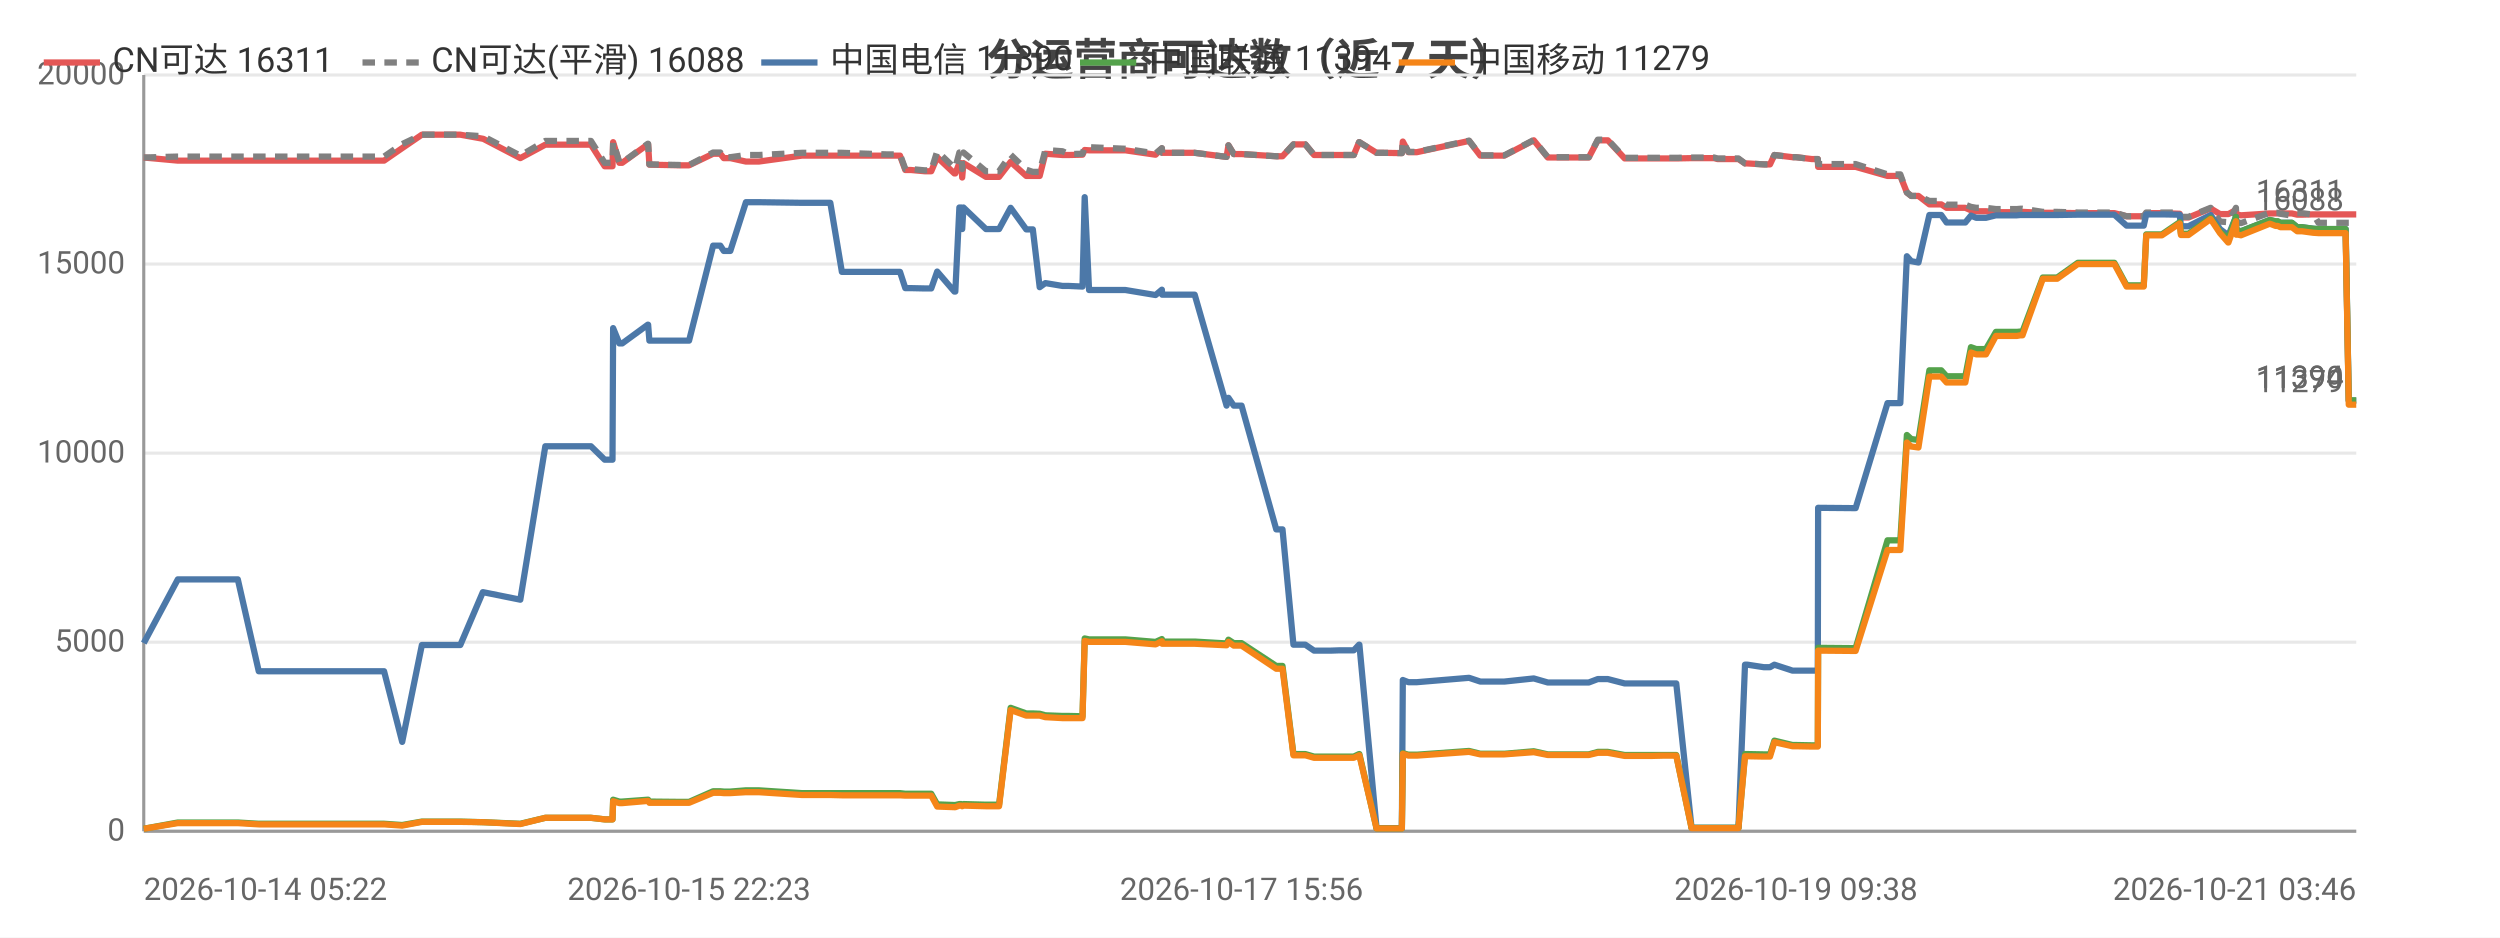
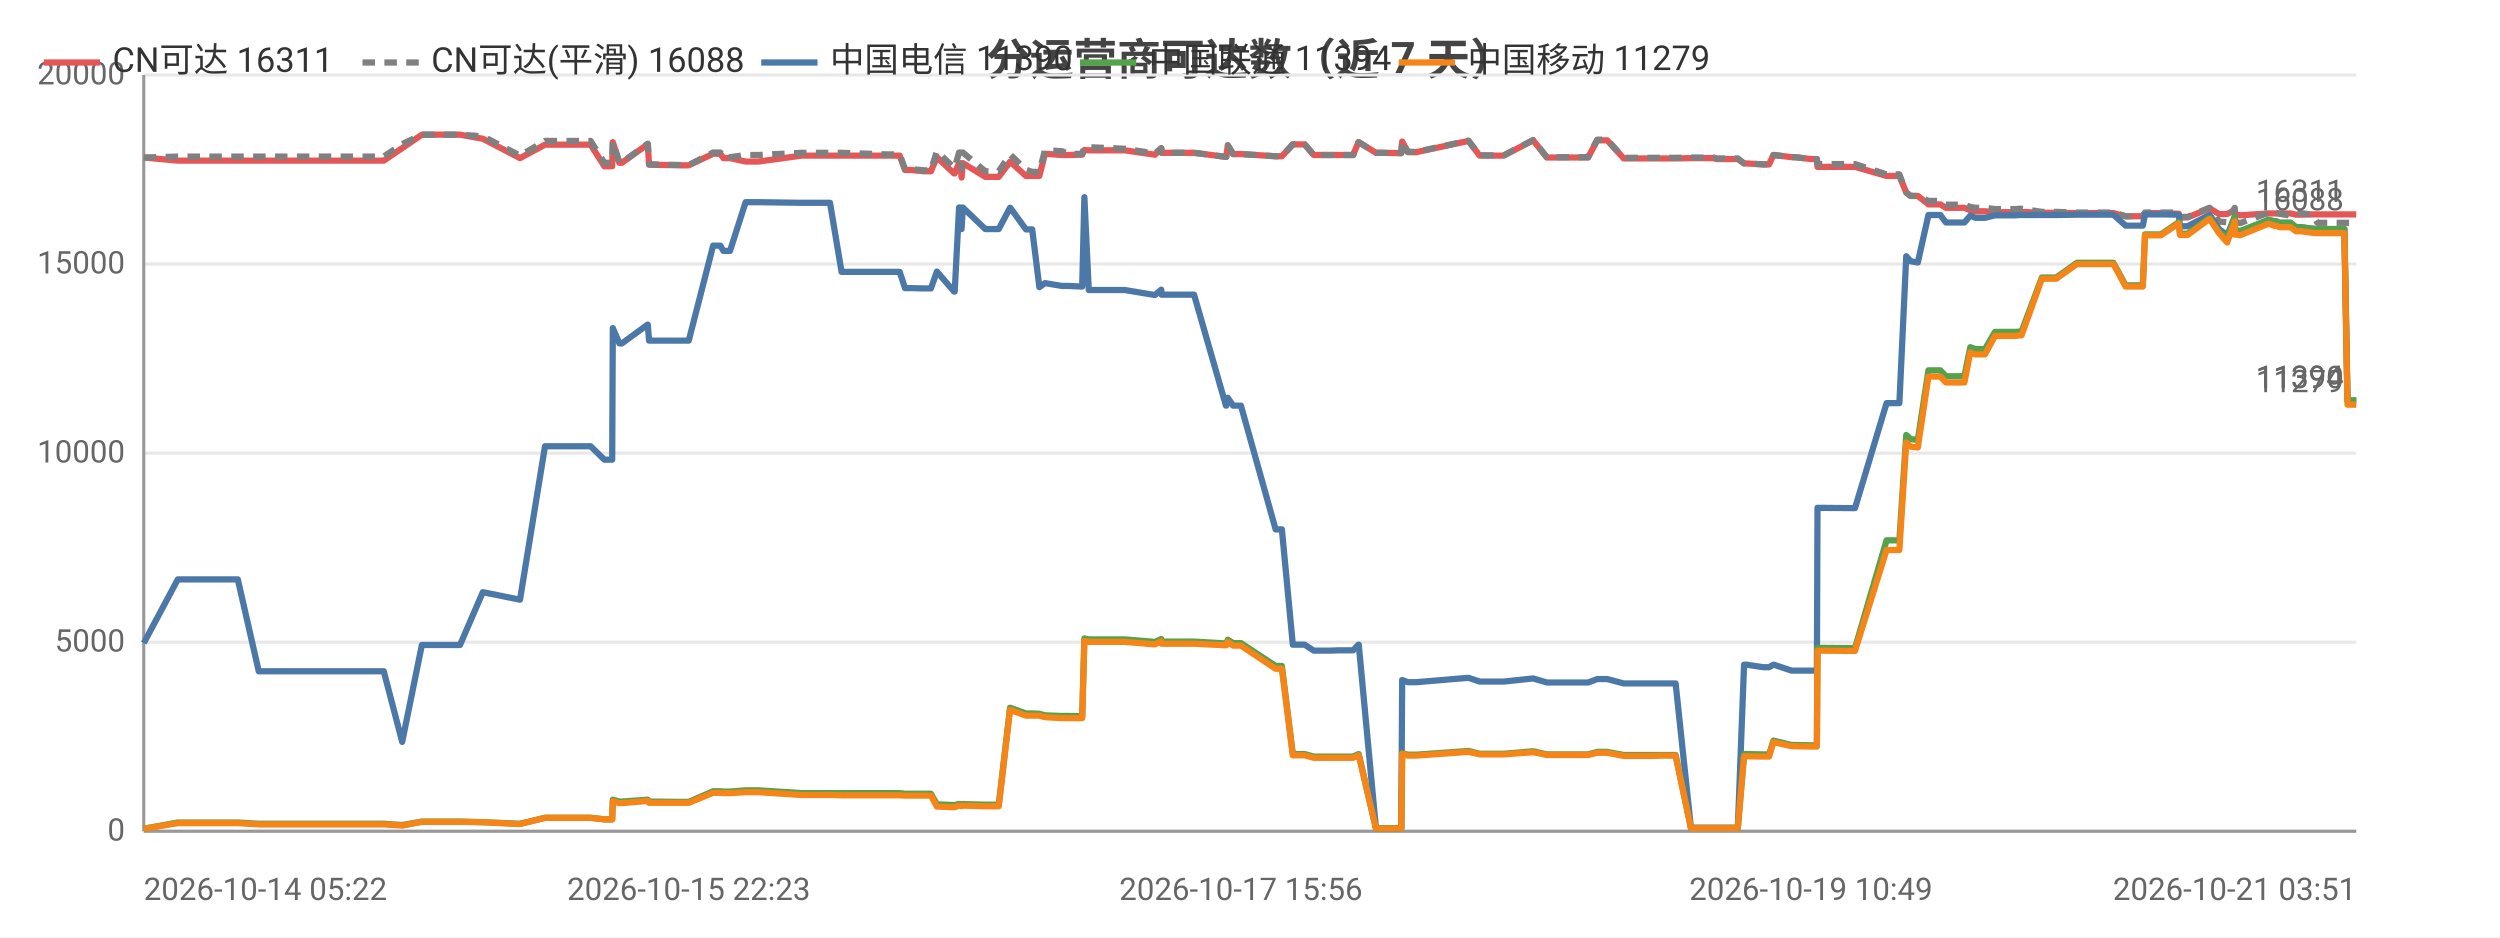
<svg xmlns="http://www.w3.org/2000/svg" width="800" height="300" viewBox="0 0 800 300">
  <rect width="800" height="300" fill="#ffffff" />
  <style>text{font-family:system-ui,-apple-system,'Segoe UI',Roboto,'PingFang SC','Microsoft YaHei','Noto Sans CJK SC',sans-serif}.g{stroke:#e8e8e8;stroke-width:1}.a{stroke:#999;stroke-width:1}.t{font-size:10px;fill:#666}.m{font-size:10px;text-anchor:middle;fill:#666}.e{font-size:10px;text-anchor:end;fill:#666}.l{font-size:11px;fill:#333}.tt{font-size:14px;font-weight:600;text-anchor:middle;fill:#444}.em{font-size:13px;text-anchor:middle;fill:#999}</style>
  <text class="tt" x="400.0" y="24">分运营商可达数（近 7 天）</text>
  <line class="g" x1="46" y1="266" x2="754" y2="266" />
  <text class="e" x="40" y="269">0</text>
  <line class="g" x1="46" y1="205.5" x2="754" y2="205.5" />
  <text class="e" x="40" y="208.5">5000</text>
  <line class="g" x1="46" y1="145" x2="754" y2="145" />
  <text class="e" x="40" y="148">10000</text>
  <line class="g" x1="46" y1="84.5" x2="754" y2="84.5" />
  <text class="e" x="40" y="87.5">15000</text>
  <line class="g" x1="46" y1="24" x2="754" y2="24" />
  <text class="e" x="40" y="27">20000</text>
  <line class="a" x1="46" y1="24" x2="46" y2="266" />
  <line class="a" x1="46" y1="266" x2="754" y2="266" />
-   <polyline fill="none" stroke="#e45756" stroke-width="2" stroke-linejoin="round" points="46,50.4 46.0,50.4 56.9,51.4 56.9,51.4 57.2,51.4 63.6,51.4 76.1,51.4 82.8,51.4 87.7,51.4 98.0,51.4 98.8,51.4 103.5,51.4 109.2,51.4 113.0,51.4 122.9,51.4 128.7,47.4 128.7,47.4 135.0,43.1 135.0,43.1 138.8,43.1 147.3,43.1 154.5,44.4 154.6,44.4 166.5,50.6 174.5,46.3 174.5,46.3 176.8,46.3 176.9,46.3 178.4,46.3 179.4,46.3 180.8,46.3 184.3,46.3 189.1,46.3 193.5,53.2 196.0,53.2 196.2,45.5 198.2,52.1 199.1,52.1 207.3,46.2 207.4,46.2 207.8,52.7 217.8,52.9 218.4,52.9 218.4,52.9 220.5,52.9 228.2,49.2 228.3,49.2 230.5,49.2 231.6,50.6 233.7,50.6 238.7,51.7 238.7,51.7 240.5,51.7 240.6,51.7 242.8,51.7 256.6,49.8 256.7,49.8 257.3,49.8 259.3,49.8 265.7,49.8 269.4,49.8 283.7,49.8 284.1,49.8 284.9,49.8 285.6,49.8 285.8,49.8 288.0,49.8 289.7,54.4 291.5,54.4 295.9,54.8 295.9,54.8 298.0,54.8 299.9,50.3 305.4,55.5 305.7,55.5 307.0,52.2 307.6,52.2 307.9,56.8 308.3,52.2 315.5,56.6 315.5,56.6 317.5,56.6 319.7,56.6 323.4,51.8 323.4,51.8 328.4,56.3 328.4,56.3 330.5,56.3 332.7,56.3 334.5,49.2 334.6,49.2 340.0,49.6 340.0,49.6 342.0,49.6 346.4,49.5 347.1,48.0 347.1,48.0 348.5,48.1 360.1,48.1 369.7,49.5 369.8,49.5 371.8,47.5 371.9,48.9 382.3,48.9 392.5,50.2 392.5,50.2 393.1,46.5 394.8,49.3 397.3,49.3 408.4,50.0 409.5,50.0 409.6,50.0 410.4,50.0 413.9,46.2 415.4,46.2 417.7,46.2 420.5,49.6 422.5,49.6 425.9,49.6 428.7,49.6 428.8,49.6 429.0,49.6 430.8,49.6 433.2,49.6 434.9,45.5 435.0,45.5 440.5,48.9 440.5,48.9 442.6,48.9 448.5,49.0 448.6,49.0 448.9,45.3 450.7,48.7 453.4,48.7 470.1,45.1 473.7,49.8 481.4,49.8 490.8,44.9 495.3,50.4 497.3,50.4 500.2,50.4 505.3,50.4 508.4,50.4 511.3,44.9 512.0,44.9 512.1,44.9 512.5,44.9 513.3,44.9 514.0,44.9 514.5,44.9 519.9,50.7 520.0,50.7 520.5,50.7 523.8,50.7 527.7,50.7 528.5,50.7 532.1,50.7 535.8,50.7 536.4,50.7 541.3,50.6 548.5,50.6 549.6,50.9 550.2,50.9 550.6,50.9 556.3,50.9 558.4,52.3 558.6,52.3 559.2,52.3 564.4,52.6 566.4,52.6 567.8,49.6 567.8,49.6 573.6,50.3 574.7,50.3 579.8,50.9 581.7,50.9 581.8,53.4 593.0,53.4 593.2,53.4 593.8,53.4 604.0,56.3 604.8,56.3 605.9,56.3 605.9,56.3 608.1,56.3 610.2,61.6 611.6,62.7 611.7,62.7 613.9,62.7 617.4,65.4 617.4,65.4 618.2,65.4 619.0,65.4 619.7,65.4 621.2,65.4 622.9,66.5 623.7,66.5 626.7,66.5 628.9,66.5 630.7,67.3 632.4,67.6 634.4,67.6 635.5,67.6 638.7,67.9 640.3,67.9 640.7,67.9 644.4,67.9 644.6,67.9 644.9,67.9 645.4,67.9 646.5,67.8 647.2,67.8 653.7,68.1 653.7,68.1 655.0,68.1 657.2,68.1 657.3,68.1 658.3,68.1 664.9,68.2 665.0,68.2 665.7,68.2 666.4,68.2 667.4,68.2 676.6,68.2 680.5,69.2 683.7,69.2 686.0,69.2 686.8,68.2 686.8,68.2 687.6,68.2 687.6,68.2 688.1,68.2 688.4,68.2 691.8,68.2 697.5,68.4 697.9,69.6 698.0,69.6 700.3,69.6 707.4,66.7 707.4,66.7 710.4,68.5 713.0,68.5 713.1,68.5 715.5,67.2 715.6,68.7 716.2,68.7 717.1,68.9 726.3,68.3 726.4,68.3 728.2,68.3 728.9,68.3 729.7,68.3 733.3,68.3 733.4,68.3 735.1,68.7 735.9,68.7 736.6,68.7 740.3,68.6 740.4,68.6 741.9,68.6 746.5,68.6 746.7,68.6 747.0,68.6 747.0,68.6 747.4,68.6 748.3,68.6 749.8,68.6 750.5,68.6 750.6,68.6 751.6,68.6 754,68.6" />
+   <polyline fill="none" stroke="#e45756" stroke-width="2" stroke-linejoin="round" points="46,50.4 46.0,50.4 56.9,51.4 56.9,51.4 57.2,51.4 63.6,51.4 76.1,51.4 82.8,51.4 87.7,51.4 98.0,51.4 98.7,51.4 103.5,51.4 109.2,51.4 113.0,51.4 122.8,51.4 128.7,47.4 128.7,47.4 135.0,43.1 135.0,43.1 138.7,43.1 147.2,43.1 154.5,44.4 154.5,44.4 166.4,50.6 174.4,46.3 174.5,46.3 176.7,46.3 176.8,46.3 178.3,46.3 179.3,46.3 180.8,46.3 184.2,46.3 189.0,46.3 193.4,53.2 195.9,53.2 196.1,45.5 198.2,52.1 199.0,52.1 207.2,46.2 207.3,46.2 207.7,52.7 217.8,52.9 218.3,52.9 218.3,52.9 220.4,52.9 228.2,49.2 228.2,49.2 230.5,49.2 231.5,50.6 233.6,50.6 238.6,51.7 238.6,51.7 240.4,51.7 240.5,51.7 242.7,51.7 256.5,49.8 256.6,49.8 257.2,49.8 259.2,49.8 265.6,49.8 269.3,49.8 283.6,49.8 284.0,49.8 284.8,49.8 285.5,49.8 285.7,49.8 287.9,49.8 289.6,54.4 291.4,54.4 295.7,54.8 295.8,54.8 297.9,54.8 299.8,50.3 305.3,55.5 305.5,55.5 306.9,52.2 307.4,52.2 307.7,56.8 308.1,52.2 315.3,56.6 315.4,56.6 317.4,56.6 319.6,56.6 323.2,51.8 323.3,51.8 328.3,56.3 328.3,56.3 330.3,56.3 332.6,56.3 334.4,49.2 334.4,49.2 339.8,49.6 339.9,49.6 341.9,49.6 346.3,49.5 347.0,48.0 347.0,48.0 348.4,48.1 359.9,48.1 369.5,49.5 369.6,49.5 371.6,47.5 371.7,48.9 382.1,48.9 392.3,50.2 392.4,50.2 392.9,46.5 394.6,49.3 397.1,49.3 408.2,50.0 409.3,50.0 409.4,50.0 410.2,50.0 413.7,46.2 415.2,46.2 417.5,46.2 420.4,49.6 422.4,49.6 425.7,49.6 428.5,49.6 428.6,49.6 428.8,49.6 430.6,49.6 433.0,49.6 434.7,45.5 434.8,45.5 440.3,48.9 440.3,48.9 442.4,48.9 448.3,49.0 448.4,49.0 448.7,45.3 450.5,48.7 453.2,48.7 469.9,45.1 473.5,49.8 481.2,49.8 490.6,44.9 495.0,50.4 497.1,50.4 500.0,50.4 505.1,50.4 508.2,50.4 511.1,44.9 511.8,44.9 511.9,44.9 512.2,44.9 513.0,44.9 513.8,44.9 514.3,44.9 519.6,50.7 519.8,50.7 520.3,50.7 523.6,50.7 527.5,50.7 528.2,50.7 531.8,50.7 535.5,50.7 536.2,50.7 541.1,50.6 548.3,50.6 549.3,50.9 549.9,50.9 550.4,50.9 556.1,50.9 558.1,52.3 558.4,52.3 558.9,52.3 564.2,52.6 566.1,52.6 567.5,49.6 567.6,49.6 573.3,50.3 574.5,50.3 579.5,50.9 581.4,50.9 581.6,53.4 592.8,53.4 593.0,53.4 593.6,53.4 603.7,56.3 604.5,56.3 605.6,56.3 605.6,56.3 607.8,56.3 610.0,61.6 611.4,62.7 611.4,62.7 613.7,62.7 617.1,65.4 617.2,65.4 617.9,65.4 618.7,65.4 619.4,65.4 620.9,65.4 622.7,66.5 623.4,66.5 626.5,66.5 628.6,66.5 630.5,67.3 632.1,67.6 634.1,67.6 635.2,67.6 638.4,67.9 640.0,67.9 640.4,67.9 644.1,67.9 644.3,67.9 644.6,67.9 645.1,67.9 646.2,67.8 646.9,67.8 653.4,68.1 653.5,68.1 654.8,68.1 656.9,68.1 657.0,68.1 658.0,68.1 664.6,68.2 664.7,68.2 665.4,68.2 666.1,68.2 667.1,68.2 676.3,68.2 680.2,69.2 683.4,69.2 685.7,69.2 686.4,68.2 686.5,68.2 687.3,68.2 687.3,68.2 687.8,68.2 688.1,68.2 691.5,68.2 697.2,68.4 697.6,69.6 697.6,69.6 700.0,69.6 707.0,66.7 707.1,66.7 710.1,68.5 712.7,68.5 712.7,68.5 715.1,67.2 715.2,68.7 715.9,68.7 716.8,68.9 725.9,68.3 726.0,68.3 727.9,68.3 728.5,68.3 729.4,68.3 733.0,68.3 733.0,68.3 734.7,68.7 735.6,68.7 736.3,68.7 740.0,68.6 740.0,68.6 741.6,68.6 746.2,68.6 746.3,68.6 746.7,68.6 746.7,68.6 747.1,68.6 748.0,68.6 749.5,68.6 750.2,68.6 750.2,68.6 751.2,68.6 753.7,68.6 754,68.6" />
  <text class="t" x="750" y="64.6" text-anchor="end" fill="#e45756">16311</text>
-   <polyline fill="none" stroke="#808080" stroke-width="2" stroke-dasharray="4,3" stroke-linejoin="round" points="46,50.4 46.0,50.4 56.9,50.1 56.9,50.1 57.2,50.1 63.6,50.1 76.1,50.1 82.8,50.1 87.7,50.1 98.0,50.1 98.8,50.1 103.5,50.1 109.2,50.1 113.0,50.1 122.9,50.1 128.7,46.1 128.7,46.1 135.0,43.1 135.0,43.1 138.8,43.1 147.3,43.1 154.5,43.6 154.6,43.6 166.5,49.8 174.5,45.1 174.5,45.1 176.8,45.1 176.9,45.1 178.4,45.1 179.4,45.1 180.8,45.1 184.3,45.1 189.1,45.1 193.5,52.1 196.0,52.1 196.2,45.4 198.2,52.0 199.1,52.0 207.3,46.0 207.4,46.0 207.8,52.6 217.8,52.8 218.4,52.8 218.4,52.8 220.5,52.8 228.2,48.8 228.3,48.8 230.5,48.8 231.6,50.3 233.7,50.3 238.7,49.6 238.7,49.6 240.5,49.6 240.6,49.6 242.8,49.6 256.6,48.9 256.7,48.9 257.3,48.9 259.3,48.9 265.7,48.9 269.4,48.9 283.7,49.4 284.1,49.4 284.9,49.4 285.6,49.4 285.8,49.4 288.0,49.4 289.7,54.1 291.5,54.1 295.9,54.5 295.9,54.5 298.0,54.5 299.9,48.4 305.4,53.7 305.7,53.7 307.0,48.8 307.6,48.8 307.9,54.1 308.3,48.8 315.5,54.8 315.5,54.8 317.5,54.8 319.7,54.8 323.4,49.5 323.4,49.5 328.4,54.3 328.4,54.3 330.5,55.0 332.7,55.0 334.5,48.0 334.6,48.0 340.0,48.4 340.0,48.4 342.0,49.3 346.4,49.2 347.1,47.0 347.1,47.0 348.5,47.1 360.1,47.6 369.7,49.1 369.8,49.1 371.8,47.4 371.9,48.9 382.3,48.9 392.5,50.2 392.5,50.2 393.1,46.5 394.8,49.3 397.3,49.3 408.4,50.0 409.5,50.0 409.6,50.0 410.4,50.0 413.9,46.2 415.4,46.2 417.7,46.2 420.5,49.6 422.5,49.6 425.9,49.6 428.7,49.6 428.8,49.6 429.0,49.6 430.8,49.6 433.2,49.6 434.9,45.5 435.0,45.5 440.5,48.9 440.5,48.9 442.6,48.9 448.5,49.0 448.6,49.0 448.9,45.2 450.7,48.6 453.4,48.6 470.1,45.0 473.7,49.7 481.4,49.7 490.8,44.8 495.3,50.3 497.3,50.3 500.2,50.3 505.3,50.3 508.4,50.3 511.3,44.7 512.0,44.7 512.1,44.7 512.5,44.7 513.3,44.7 514.0,44.7 514.5,44.7 519.9,50.5 520.0,50.5 520.5,50.5 523.8,50.5 527.7,50.5 528.5,50.5 532.1,50.5 535.8,50.5 536.4,50.5 541.3,50.4 548.5,50.4 549.6,50.7 550.2,50.7 550.6,50.7 556.3,50.7 558.4,52.3 558.6,52.3 559.2,52.3 564.4,52.6 566.4,52.6 567.8,49.6 567.8,49.6 573.6,50.3 574.7,50.3 579.8,50.9 581.7,50.9 581.8,52.5 593.0,52.5 593.2,52.5 593.8,52.5 604.0,55.8 604.8,55.8 605.9,55.8 605.9,55.8 608.1,55.8 610.2,61.6 611.6,62.7 611.7,62.7 613.9,62.7 617.4,64.3 617.4,64.3 618.2,64.3 619.0,64.3 619.7,64.3 621.2,64.3 622.9,65.5 623.7,65.5 626.7,65.5 628.9,65.5 630.7,66.2 632.4,66.5 634.4,66.5 635.5,66.5 638.7,66.9 640.3,66.9 640.7,66.9 644.4,66.9 644.6,66.9 644.9,66.9 645.4,66.9 646.5,66.8 647.2,66.8 653.7,67.8 653.7,67.8 655.0,67.8 657.2,67.8 657.3,67.8 658.3,67.8 664.9,68.0 665.0,68.0 665.7,68.0 666.4,68.0 667.4,68.0 676.6,68.0 680.5,69.2 683.7,69.2 686.0,69.2 686.8,68.0 686.8,68.0 687.6,68.0 687.6,68.0 688.1,68.0 688.4,68.0 691.8,68.0 697.5,68.0 697.9,69.4 698.0,69.4 700.3,69.4 707.4,66.5 707.4,66.5 710.4,70.9 713.0,71.1 713.1,71.1 715.5,66.5 715.6,71.1 716.2,71.1 717.1,71.4 726.3,68.1 726.4,68.1 728.2,68.1 728.9,68.1 729.7,68.4 733.3,69.0 733.4,69.0 735.1,68.2 735.9,68.2 736.6,68.2 740.3,68.7 740.4,68.7 741.9,71.3 746.5,71.3 746.7,71.3 747.0,71.3 747.0,71.3 747.4,71.3 748.3,71.3 749.8,71.3 750.5,71.3 750.6,71.3 751.6,71.3 754,71.3" />
+   <polyline fill="none" stroke="#808080" stroke-width="2" stroke-dasharray="4,3" stroke-linejoin="round" points="46,50.4 46.0,50.4 56.9,50.1 56.9,50.1 57.2,50.1 63.6,50.1 76.1,50.1 82.8,50.1 87.7,50.1 98.0,50.1 98.7,50.1 103.5,50.1 109.2,50.1 113.0,50.1 122.8,50.1 128.7,46.1 128.7,46.1 135.0,43.1 135.0,43.1 138.7,43.1 147.2,43.1 154.5,43.6 154.5,43.6 166.4,49.8 174.4,45.1 174.5,45.1 176.7,45.1 176.8,45.1 178.3,45.1 179.3,45.1 180.8,45.1 184.2,45.1 189.0,45.1 193.4,52.1 195.9,52.1 196.1,45.4 198.2,52.0 199.0,52.0 207.2,46.0 207.3,46.0 207.7,52.6 217.8,52.8 218.3,52.8 218.3,52.8 220.4,52.8 228.2,48.8 228.2,48.8 230.5,48.8 231.5,50.3 233.6,50.3 238.6,49.6 238.6,49.6 240.4,49.6 240.5,49.6 242.7,49.6 256.5,48.9 256.6,48.9 257.2,48.9 259.2,48.9 265.6,48.9 269.3,48.9 283.6,49.4 284.0,49.4 284.8,49.4 285.5,49.4 285.7,49.4 287.9,49.4 289.6,54.1 291.4,54.1 295.7,54.5 295.8,54.5 297.9,54.5 299.8,48.4 305.3,53.7 305.5,53.7 306.9,48.8 307.4,48.8 307.7,54.1 308.1,48.8 315.3,54.8 315.4,54.8 317.4,54.8 319.6,54.8 323.2,49.5 323.3,49.5 328.3,54.3 328.3,54.3 330.3,55.0 332.6,55.0 334.4,48.0 334.4,48.0 339.8,48.4 339.9,48.4 341.9,49.3 346.3,49.2 347.0,47.0 347.0,47.0 348.4,47.1 359.9,47.6 369.5,49.1 369.6,49.1 371.6,47.4 371.7,48.9 382.1,48.9 392.3,50.2 392.4,50.2 392.9,46.5 394.6,49.3 397.1,49.3 408.2,50.0 409.3,50.0 409.4,50.0 410.2,50.0 413.7,46.2 415.2,46.2 417.5,46.2 420.4,49.6 422.4,49.6 425.7,49.6 428.5,49.6 428.6,49.6 428.8,49.6 430.6,49.6 433.0,49.6 434.7,45.5 434.8,45.5 440.3,48.9 440.3,48.9 442.4,48.9 448.3,49.0 448.4,49.0 448.7,45.2 450.5,48.6 453.2,48.6 469.9,45.0 473.5,49.7 481.2,49.7 490.6,44.8 495.0,50.3 497.1,50.3 500.0,50.3 505.1,50.3 508.2,50.3 511.1,44.7 511.8,44.7 511.9,44.7 512.2,44.7 513.0,44.7 513.8,44.7 514.3,44.7 519.6,50.5 519.8,50.5 520.3,50.5 523.6,50.5 527.5,50.5 528.2,50.5 531.8,50.5 535.5,50.5 536.2,50.5 541.1,50.4 548.3,50.4 549.3,50.7 549.9,50.7 550.4,50.7 556.1,50.7 558.1,52.3 558.4,52.3 558.9,52.3 564.2,52.6 566.1,52.6 567.5,49.6 567.6,49.6 573.3,50.3 574.5,50.3 579.5,50.9 581.4,50.9 581.6,52.5 592.8,52.5 593.0,52.5 593.6,52.5 603.7,55.8 604.5,55.8 605.6,55.8 605.6,55.8 607.8,55.8 610.0,61.6 611.4,62.7 611.4,62.7 613.7,62.7 617.1,64.3 617.2,64.3 617.9,64.3 618.7,64.3 619.4,64.3 620.9,64.3 622.7,65.5 623.4,65.5 626.5,65.5 628.6,65.5 630.5,66.2 632.1,66.5 634.1,66.5 635.2,66.5 638.4,66.9 640.0,66.9 640.4,66.9 644.1,66.9 644.3,66.9 644.6,66.9 645.1,66.9 646.2,66.8 646.9,66.8 653.4,67.8 653.5,67.8 654.8,67.8 656.9,67.8 657.0,67.8 658.0,67.8 664.6,68.0 664.7,68.0 665.4,68.0 666.1,68.0 667.1,68.0 676.3,68.0 680.2,69.2 683.4,69.2 685.7,69.2 686.4,68.0 686.5,68.0 687.3,68.0 687.3,68.0 687.8,68.0 688.1,68.0 691.5,68.0 697.2,68.0 697.6,69.4 697.6,69.4 700.0,69.4 707.0,66.5 707.1,66.5 710.1,70.9 712.7,71.1 712.7,71.1 715.1,66.5 715.2,71.1 715.9,71.1 716.8,71.4 725.9,68.1 726.0,68.1 727.9,68.1 728.5,68.1 729.4,68.4 733.0,69.0 733.0,69.0 734.7,68.2 735.6,68.2 736.3,68.2 740.0,68.7 740.0,68.7 741.6,71.3 746.2,71.3 746.3,71.3 746.7,71.3 746.7,71.3 747.1,71.3 748.0,71.3 749.5,71.3 750.2,71.3 750.2,71.3 751.2,71.3 753.7,71.3 754,71.3" />
  <text class="t" x="750" y="67.3" text-anchor="end" fill="#808080">16088</text>
-   <polyline fill="none" stroke="#4c78a8" stroke-width="2" stroke-linejoin="round" points="46,205.8 46.0,205.8 56.9,185.4 56.9,185.4 57.2,185.4 63.6,185.4 76.1,185.4 82.8,214.8 87.7,214.8 98.0,214.8 98.8,214.8 103.5,214.8 109.2,214.8 113.0,214.8 122.9,214.8 128.7,237.4 128.7,237.4 135.0,206.4 135.0,206.4 138.8,206.4 147.3,206.4 154.5,189.5 154.6,189.5 166.5,191.9 174.5,142.8 174.5,142.8 176.8,142.8 176.9,142.8 178.4,142.8 179.4,142.8 180.8,142.8 184.3,142.8 189.1,142.8 193.5,147.1 196.0,147.1 196.2,105.0 198.2,109.9 199.1,109.9 207.3,103.9 207.4,103.9 207.8,109.0 217.8,109.0 218.4,109.0 218.4,109.0 220.5,109.0 228.2,78.6 228.3,78.6 230.5,78.6 231.6,80.3 233.7,80.3 238.7,64.7 238.7,64.7 240.5,64.7 240.6,64.7 242.8,64.7 256.6,64.9 256.7,64.9 257.3,64.9 259.3,64.9 265.7,64.9 269.4,87.0 283.7,87.0 284.1,87.0 284.9,87.0 285.6,87.0 285.8,87.0 288.0,87.0 289.7,92.2 291.5,92.2 295.9,92.3 295.9,92.3 298.0,92.3 299.9,86.9 305.4,93.3 305.7,93.3 307.0,66.4 307.6,66.4 307.9,73.3 308.3,66.4 315.5,73.3 315.5,73.3 317.5,73.3 319.7,73.3 323.4,66.5 323.4,66.5 328.4,73.4 328.4,73.4 330.5,73.4 332.7,91.9 334.5,90.6 334.6,90.6 340.0,91.5 340.0,91.5 342.0,91.5 346.4,91.7 347.1,63.1 347.1,63.1 348.5,92.8 360.1,92.8 369.7,94.4 369.8,94.4 371.8,92.7 371.9,94.3 382.3,94.3 392.5,129.8 392.5,129.8 393.1,127.3 394.8,129.8 397.3,129.8 408.4,169.4 409.5,169.4 409.6,169.4 410.4,169.4 413.9,206.3 415.4,206.3 417.7,206.3 420.5,208.2 422.5,208.2 425.9,208.2 428.7,208.1 428.8,208.1 429.0,208.1 430.8,208.1 433.2,208.1 434.9,206.3 435.0,206.3 440.5,265.0 440.5,265.0 442.6,265.0 448.5,265.0 448.6,265.0 448.9,217.6 450.7,218.3 453.4,218.3 470.1,216.9 473.7,218.1 481.4,218.1 490.8,217.1 495.3,218.4 497.3,218.4 500.2,218.4 505.3,218.4 508.4,218.4 511.3,217.3 512.0,217.3 512.1,217.3 512.5,217.3 513.3,217.3 514.0,217.3 514.5,217.3 519.9,218.7 520.0,218.7 520.5,218.7 523.8,218.7 527.7,218.7 528.5,218.7 532.1,218.7 535.8,218.7 536.4,218.7 541.3,264.9 548.5,264.9 549.6,264.9 550.2,264.9 550.6,264.9 556.3,264.9 558.4,212.7 558.6,212.7 559.2,212.7 564.4,213.5 566.4,213.5 567.8,212.7 567.8,212.7 573.6,214.6 574.7,214.6 579.8,214.6 581.7,214.6 581.8,162.5 593.0,162.6 593.2,162.6 593.8,162.6 604.0,129.0 604.8,129.0 605.9,129.0 605.9,129.0 608.1,129.0 610.2,82.0 611.6,83.6 611.7,83.6 613.9,84.0 617.4,68.8 617.4,68.8 618.2,68.8 619.0,68.8 619.7,68.8 621.2,68.8 622.9,71.2 623.7,71.2 626.7,71.2 628.9,71.2 630.7,69.0 632.4,69.7 634.4,69.7 635.5,69.7 638.7,68.9 640.3,68.9 640.7,68.9 644.4,68.9 644.6,68.9 644.9,68.9 645.4,68.9 646.5,68.8 647.2,68.8 653.7,68.8 653.7,68.8 655.0,68.8 657.2,68.8 657.3,68.8 658.3,68.8 664.9,68.7 665.0,68.7 665.7,68.7 666.4,68.7 667.4,68.7 676.6,68.7 680.5,72.2 683.7,72.2 686.0,72.2 686.8,68.6 686.8,68.6 687.6,68.6 687.6,68.6 688.1,68.6 688.4,68.6 691.8,68.6 697.5,68.7 697.9,72.4 698.0,72.4 700.3,72.4 707.4,68.8 707.4,68.8 710.4,73.3 713.0,75.3 713.1,75.3 715.5,69.4 715.6,73.7 716.2,73.7 717.1,74.0 726.3,70.4 726.4,70.4 728.2,70.9 728.9,70.9 729.7,71.3 733.3,71.3 733.4,71.3 735.1,72.7 735.9,72.7 736.6,72.7 740.3,73.2 740.4,73.2 741.9,73.3 746.5,73.3 746.7,73.3 747.0,73.3 747.0,73.3 747.4,73.3 748.3,73.3 749.8,73.3 750.5,73.3 750.6,73.3 751.6,128.2 754,128.2" />
+   <polyline fill="none" stroke="#4c78a8" stroke-width="2" stroke-linejoin="round" points="46,205.8 46.0,205.8 56.9,185.4 56.9,185.4 57.2,185.4 63.6,185.4 76.1,185.4 82.8,214.8 87.7,214.8 98.0,214.8 98.7,214.8 103.5,214.8 109.2,214.8 113.0,214.8 122.8,214.8 128.7,237.4 128.7,237.4 135.0,206.4 135.0,206.4 138.7,206.4 147.2,206.4 154.5,189.5 154.5,189.5 166.4,191.9 174.4,142.8 174.5,142.8 176.7,142.8 176.8,142.8 178.3,142.8 179.3,142.8 180.8,142.8 184.2,142.8 189.0,142.8 193.4,147.1 195.9,147.1 196.1,105.0 198.2,109.9 199.0,109.9 207.2,103.9 207.3,103.9 207.7,109.0 217.8,109.0 218.3,109.0 218.3,109.0 220.4,109.0 228.2,78.6 228.2,78.6 230.5,78.6 231.5,80.3 233.6,80.3 238.6,64.7 238.6,64.7 240.4,64.7 240.5,64.7 242.7,64.7 256.5,64.9 256.6,64.9 257.2,64.9 259.2,64.9 265.6,64.9 269.3,87.0 283.6,87.0 284.0,87.0 284.8,87.0 285.5,87.0 285.7,87.0 287.9,87.0 289.6,92.2 291.4,92.2 295.7,92.3 295.8,92.3 297.9,92.3 299.8,86.9 305.3,93.3 305.5,93.3 306.9,66.4 307.4,66.4 307.7,73.3 308.1,66.4 315.3,73.3 315.4,73.3 317.4,73.3 319.6,73.3 323.2,66.5 323.3,66.5 328.3,73.4 328.3,73.4 330.3,73.4 332.6,91.9 334.4,90.6 334.4,90.6 339.8,91.5 339.9,91.5 341.9,91.5 346.3,91.7 347.0,63.1 347.0,63.1 348.4,92.8 359.9,92.8 369.5,94.4 369.6,94.4 371.6,92.7 371.7,94.3 382.1,94.3 392.3,129.8 392.4,129.8 392.9,127.3 394.6,129.8 397.1,129.8 408.2,169.4 409.3,169.4 409.4,169.4 410.2,169.4 413.7,206.3 415.2,206.3 417.5,206.3 420.4,208.2 422.4,208.2 425.7,208.2 428.5,208.1 428.6,208.1 428.8,208.1 430.6,208.1 433.0,208.1 434.7,206.3 434.8,206.3 440.3,265.0 440.3,265.0 442.4,265.0 448.3,265.0 448.4,265.0 448.7,217.6 450.5,218.3 453.2,218.3 469.9,216.9 473.5,218.1 481.2,218.1 490.6,217.1 495.0,218.4 497.1,218.4 500.0,218.4 505.1,218.4 508.2,218.4 511.1,217.3 511.8,217.3 511.9,217.3 512.2,217.3 513.0,217.3 513.8,217.3 514.3,217.3 519.6,218.7 519.8,218.7 520.3,218.7 523.6,218.7 527.5,218.7 528.2,218.7 531.8,218.7 535.5,218.7 536.2,218.7 541.1,264.9 548.3,264.9 549.3,264.9 549.9,264.9 550.4,264.9 556.1,264.9 558.1,212.7 558.4,212.7 558.9,212.7 564.2,213.5 566.1,213.5 567.5,212.7 567.6,212.7 573.3,214.6 574.5,214.6 579.5,214.6 581.4,214.6 581.6,162.5 592.8,162.6 593.0,162.6 593.6,162.6 603.7,129.0 604.5,129.0 605.6,129.0 605.6,129.0 607.8,129.0 610.0,82.0 611.4,83.6 611.4,83.6 613.7,84.0 617.1,68.8 617.2,68.8 617.9,68.8 618.7,68.8 619.4,68.8 620.9,68.8 622.7,71.2 623.4,71.2 626.5,71.2 628.6,71.2 630.5,69.0 632.1,69.7 634.1,69.7 635.2,69.7 638.4,68.9 640.0,68.9 640.4,68.9 644.1,68.9 644.3,68.9 644.6,68.9 645.1,68.9 646.2,68.8 646.9,68.8 653.4,68.8 653.5,68.8 654.8,68.8 656.9,68.8 657.0,68.8 658.0,68.8 664.6,68.7 664.7,68.7 665.4,68.7 666.1,68.7 667.1,68.7 676.3,68.7 680.2,72.2 683.4,72.2 685.7,72.2 686.4,68.6 686.5,68.6 687.3,68.6 687.3,68.6 687.8,68.6 688.1,68.6 691.5,68.6 697.2,68.7 697.6,72.4 697.6,72.4 700.0,72.4 707.0,68.8 707.1,68.8 710.1,73.3 712.7,75.3 712.7,75.3 715.1,69.4 715.2,73.7 715.9,73.7 716.8,74.0 725.9,70.4 726.0,70.4 727.9,70.9 728.5,70.9 729.4,71.3 733.0,71.3 733.0,71.3 734.7,72.7 735.6,72.7 736.3,72.7 740.0,73.2 740.0,73.2 741.6,73.3 746.2,73.3 746.3,73.3 746.7,73.3 746.7,73.3 747.1,73.3 748.0,73.3 749.5,73.3 750.2,73.3 750.2,73.3 751.2,128.2 753.7,128.2 754,128.2" />
  <text class="t" x="750" y="124.2" text-anchor="end" fill="#4c78a8">11390</text>
-   <polyline fill="none" stroke="#54a24b" stroke-width="2" stroke-linejoin="round" points="46,265.2 46.0,265.2 56.9,263.2 56.9,263.2 57.2,263.2 63.6,263.2 76.1,263.2 82.8,263.6 87.7,263.6 98.0,263.6 98.8,263.6 103.5,263.6 109.2,263.6 113.0,263.6 122.9,263.6 128.7,264.0 128.7,264.0 135.0,262.9 135.0,262.9 138.8,262.9 147.3,262.9 154.5,263.1 154.6,263.1 166.5,263.6 174.5,261.7 174.5,261.7 176.8,261.7 176.9,261.7 178.4,261.7 179.4,261.7 180.8,261.7 184.3,261.7 189.1,261.7 193.5,262.2 196.0,262.2 196.2,255.9 198.2,256.5 199.1,256.5 207.3,255.9 207.4,255.9 207.8,256.5 217.8,256.6 218.4,256.6 218.4,256.6 220.5,256.6 228.2,253.2 228.3,253.2 230.5,253.2 231.6,253.3 233.7,253.3 238.7,252.9 238.7,252.9 240.5,252.9 240.6,252.9 242.8,252.9 256.6,253.8 256.7,253.8 257.3,253.8 259.3,253.8 265.7,253.8 269.4,253.8 283.7,253.8 284.1,253.8 284.9,253.8 285.6,253.8 285.8,253.8 288.0,253.8 289.7,254.0 291.5,254.0 295.9,254.0 295.9,254.0 298.0,254.0 299.9,257.4 305.4,257.6 305.7,257.6 307.0,257.3 307.6,257.3 307.9,257.5 308.3,257.3 315.5,257.5 315.5,257.5 317.5,257.5 319.7,257.5 323.4,226.5 323.4,226.5 328.4,228.3 328.4,228.3 330.5,228.3 332.7,228.4 334.5,228.9 334.6,228.9 340.0,229.1 340.0,229.1 342.0,229.1 346.4,229.2 347.1,204.3 347.1,204.3 348.5,204.6 360.1,204.6 369.7,205.4 369.8,205.4 371.8,204.5 371.9,205.3 382.3,205.3 392.5,205.9 392.5,205.9 393.1,204.7 394.8,205.8 397.3,205.8 408.4,213.1 409.5,213.1 409.6,213.1 410.4,213.1 413.9,241.3 415.4,241.3 417.7,241.3 420.5,242.1 422.5,242.1 425.9,242.1 428.7,242.1 428.8,242.1 429.0,242.1 430.8,242.1 433.2,242.1 434.9,241.3 435.0,241.3 440.5,265.1 440.5,265.1 442.6,265.1 448.5,265.1 448.6,265.1 448.9,241.0 450.7,241.5 453.4,241.5 470.1,240.3 473.7,241.2 481.4,241.2 490.8,240.4 495.3,241.4 497.3,241.4 500.2,241.4 505.3,241.4 508.4,241.4 511.3,240.6 512.0,240.6 512.1,240.6 512.5,240.6 513.3,240.6 514.0,240.6 514.5,240.6 519.9,241.6 520.0,241.6 520.5,241.6 523.8,241.6 527.7,241.6 528.5,241.6 532.1,241.6 535.8,241.6 536.4,241.6 541.3,264.9 548.5,264.9 549.6,264.9 550.2,264.9 550.6,264.9 556.3,264.9 558.4,241.3 558.6,241.3 559.2,241.3 564.4,241.4 566.4,241.4 567.8,237.0 567.8,237.0 573.6,238.4 574.7,238.4 579.8,238.5 581.7,238.5 581.8,207.3 593.0,207.4 593.2,207.4 593.8,207.4 604.0,172.9 604.8,172.9 605.9,172.9 605.9,172.9 608.1,172.9 610.2,139.2 611.6,140.5 611.7,140.5 613.9,140.8 617.4,118.5 617.4,118.5 618.2,118.5 619.0,118.5 619.7,118.5 621.2,118.5 622.9,120.4 623.7,120.4 626.7,120.4 628.9,120.4 630.7,111.1 632.4,111.7 634.4,111.7 635.5,111.7 638.7,106.2 640.3,106.2 640.7,106.2 644.4,106.2 644.6,106.2 644.9,106.2 645.4,106.2 646.5,106.1 647.2,106.1 653.7,88.8 653.7,88.8 655.0,88.8 657.2,88.8 657.3,88.8 658.3,88.8 664.9,84.1 665.0,84.1 665.7,84.1 666.4,84.1 667.4,84.1 676.6,84.1 680.5,91.3 683.7,91.3 686.0,91.3 686.8,75.0 686.8,75.0 687.6,75.0 687.6,75.0 688.1,75.0 688.4,75.0 691.8,75.0 697.5,71.1 697.9,74.8 698.0,74.8 700.3,74.8 707.4,69.7 707.4,69.7 710.4,74.2 713.0,76.2 713.1,76.2 715.5,69.4 715.6,73.8 716.2,73.8 717.1,74.0 726.3,70.4 726.4,70.4 728.2,70.8 728.9,70.8 729.7,71.3 733.3,71.3 733.4,71.3 735.1,72.7 735.9,72.7 736.6,72.7 740.3,73.2 740.4,73.2 741.9,73.3 746.5,73.3 746.7,73.3 747.0,73.3 747.0,73.3 747.4,73.3 748.3,73.3 749.8,73.3 750.5,73.3 750.6,73.3 751.6,128.1 754,128.1" />
+   <polyline fill="none" stroke="#54a24b" stroke-width="2" stroke-linejoin="round" points="46,265.2 46.0,265.2 56.9,263.2 56.9,263.2 57.2,263.2 63.6,263.2 76.1,263.2 82.8,263.6 87.7,263.6 98.0,263.6 98.7,263.6 103.5,263.6 109.2,263.6 113.0,263.6 122.8,263.6 128.7,264.0 128.7,264.0 135.0,262.9 135.0,262.9 138.7,262.9 147.2,262.9 154.5,263.1 154.5,263.1 166.4,263.6 174.4,261.7 174.5,261.7 176.7,261.7 176.8,261.7 178.3,261.7 179.3,261.7 180.8,261.7 184.2,261.7 189.0,261.7 193.4,262.2 195.9,262.2 196.1,255.9 198.2,256.5 199.0,256.5 207.2,255.9 207.3,255.9 207.7,256.5 217.8,256.6 218.3,256.6 218.3,256.6 220.4,256.6 228.2,253.2 228.2,253.2 230.5,253.2 231.5,253.3 233.6,253.3 238.6,252.9 238.6,252.9 240.4,252.9 240.5,252.9 242.7,252.9 256.5,253.8 256.6,253.8 257.2,253.8 259.2,253.8 265.6,253.8 269.3,253.8 283.6,253.8 284.0,253.8 284.8,253.8 285.5,253.8 285.7,253.8 287.9,253.8 289.6,254.0 291.4,254.0 295.7,254.0 295.8,254.0 297.9,254.0 299.8,257.4 305.3,257.6 305.5,257.6 306.9,257.3 307.4,257.3 307.7,257.5 308.1,257.3 315.3,257.5 315.4,257.5 317.4,257.5 319.6,257.5 323.2,226.5 323.3,226.5 328.3,228.3 328.3,228.3 330.3,228.3 332.6,228.4 334.4,228.9 334.4,228.9 339.8,229.1 339.9,229.1 341.9,229.1 346.3,229.2 347.0,204.3 347.0,204.3 348.4,204.6 359.9,204.6 369.5,205.4 369.6,205.4 371.6,204.5 371.7,205.3 382.1,205.3 392.3,205.9 392.4,205.9 392.9,204.7 394.6,205.8 397.1,205.8 408.2,213.1 409.3,213.1 409.4,213.1 410.2,213.1 413.7,241.3 415.2,241.3 417.5,241.3 420.4,242.1 422.4,242.1 425.7,242.1 428.5,242.1 428.6,242.1 428.8,242.1 430.6,242.1 433.0,242.1 434.7,241.3 434.8,241.3 440.3,265.1 440.3,265.1 442.4,265.1 448.3,265.1 448.4,265.1 448.7,241.0 450.5,241.5 453.2,241.5 469.9,240.3 473.5,241.2 481.2,241.2 490.6,240.4 495.0,241.4 497.1,241.4 500.0,241.4 505.1,241.4 508.2,241.4 511.1,240.6 511.8,240.6 511.9,240.6 512.2,240.6 513.0,240.6 513.8,240.6 514.3,240.6 519.6,241.6 519.8,241.6 520.3,241.6 523.6,241.6 527.5,241.6 528.2,241.6 531.8,241.6 535.5,241.6 536.2,241.6 541.1,264.9 548.3,264.9 549.3,264.9 549.9,264.9 550.4,264.9 556.1,264.9 558.1,241.3 558.4,241.3 558.9,241.3 564.2,241.4 566.1,241.4 567.5,237.0 567.6,237.0 573.3,238.4 574.5,238.4 579.5,238.5 581.4,238.5 581.6,207.3 592.8,207.4 593.0,207.4 593.6,207.4 603.7,172.9 604.5,172.9 605.6,172.9 605.6,172.9 607.8,172.9 610.0,139.2 611.4,140.5 611.4,140.5 613.7,140.8 617.1,118.5 617.2,118.5 617.9,118.5 618.7,118.5 619.4,118.5 620.9,118.5 622.7,120.4 623.4,120.4 626.5,120.4 628.6,120.4 630.5,111.1 632.1,111.7 634.1,111.7 635.2,111.7 638.4,106.2 640.0,106.2 640.4,106.2 644.1,106.2 644.3,106.2 644.6,106.2 645.1,106.2 646.2,106.1 646.9,106.1 653.4,88.8 653.5,88.8 654.8,88.8 656.9,88.8 657.0,88.8 658.0,88.8 664.6,84.1 664.7,84.1 665.4,84.1 666.1,84.1 667.1,84.1 676.3,84.1 680.2,91.3 683.4,91.3 685.7,91.3 686.4,75.0 686.5,75.0 687.3,75.0 687.3,75.0 687.8,75.0 688.1,75.0 691.5,75.0 697.2,71.1 697.6,74.8 697.6,74.8 700.0,74.8 707.0,69.7 707.1,69.7 710.1,74.2 712.7,76.2 712.7,76.2 715.1,69.4 715.2,73.8 715.9,73.8 716.8,74.0 725.9,70.4 726.0,70.4 727.9,70.8 728.5,70.8 729.4,71.3 733.0,71.3 733.0,71.3 734.7,72.7 735.6,72.7 736.3,72.7 740.0,73.2 740.0,73.2 741.6,73.3 746.2,73.3 746.3,73.3 746.7,73.3 746.7,73.3 747.1,73.3 748.0,73.3 749.5,73.3 750.2,73.3 750.2,73.3 751.2,128.1 753.7,128.1 754,128.1" />
  <text class="t" x="750" y="124.1" text-anchor="end" fill="#54a24b">11394</text>
-   <polyline fill="none" stroke="#f58518" stroke-width="2" stroke-linejoin="round" points="46,265.2 46.0,265.2 56.9,263.4 56.9,263.4 57.2,263.4 63.6,263.4 76.1,263.4 82.8,263.8 87.7,263.8 98.0,263.8 98.8,263.8 103.5,263.8 109.2,263.8 113.0,263.8 122.9,263.8 128.7,264.2 128.7,264.2 135.0,263.0 135.0,263.0 138.8,263.0 147.3,263.0 154.5,263.1 154.6,263.1 166.5,263.7 174.5,261.7 174.5,261.7 176.8,261.7 176.9,261.7 178.4,261.7 179.4,261.7 180.8,261.7 184.3,261.7 189.1,261.7 193.5,262.2 196.0,262.2 196.2,256.4 198.2,257.0 199.1,257.0 207.3,256.3 207.4,256.3 207.8,256.9 217.8,256.9 218.4,256.9 218.4,256.9 220.5,256.9 228.2,253.7 228.3,253.7 230.5,253.7 231.6,253.8 233.7,253.8 238.7,253.5 238.7,253.5 240.5,253.5 240.6,253.5 242.8,253.5 256.6,254.4 256.7,254.4 257.3,254.4 259.3,254.4 265.7,254.4 269.4,254.5 283.7,254.5 284.1,254.5 284.9,254.5 285.6,254.5 285.8,254.5 288.0,254.5 289.7,254.6 291.5,254.6 295.9,254.6 295.9,254.6 298.0,254.6 299.9,258.1 305.4,258.3 305.7,258.3 307.0,257.8 307.6,257.8 307.9,258.0 308.3,257.8 315.5,258.0 315.5,258.0 317.5,258.0 319.7,258.0 323.4,227.2 323.4,227.2 328.4,229.0 328.4,229.0 330.5,229.0 332.7,229.0 334.5,229.5 334.6,229.5 340.0,229.8 340.0,229.8 342.0,229.8 346.4,229.8 347.1,205.1 347.1,205.1 348.5,205.4 360.1,205.4 369.7,206.2 369.8,206.2 371.8,205.2 371.9,206.0 382.3,206.0 392.5,206.5 392.5,206.5 393.1,205.4 394.8,206.6 397.3,206.6 408.4,214.0 409.5,214.0 409.6,214.0 410.4,214.0 413.9,241.7 415.4,241.7 417.7,241.7 420.5,242.5 422.5,242.5 425.9,242.5 428.7,242.5 428.8,242.5 429.0,242.5 430.8,242.5 433.2,242.5 434.9,241.7 435.0,241.7 440.5,265.1 440.5,265.1 442.6,265.1 448.5,265.1 448.6,265.1 448.9,241.2 450.7,241.8 453.4,241.8 470.1,240.6 473.7,241.4 481.4,241.4 490.8,240.7 495.3,241.6 497.3,241.6 500.2,241.6 505.3,241.6 508.4,241.6 511.3,240.9 512.0,240.9 512.1,240.9 512.5,240.9 513.3,240.9 514.0,240.9 514.5,240.9 519.9,241.9 520.0,241.9 520.5,241.9 523.8,241.9 527.7,241.9 528.5,241.9 532.1,241.8 535.8,241.8 536.4,241.8 541.3,265.0 548.5,265.0 549.6,265.0 550.2,265.0 550.6,265.0 556.3,265.0 558.4,242.0 558.6,242.0 559.2,242.0 564.4,242.1 566.4,242.1 567.8,237.5 567.8,237.5 573.6,238.8 574.7,238.8 579.8,238.9 581.7,238.9 581.8,208.2 593.0,208.3 593.2,208.3 593.8,208.3 604.0,176.0 604.8,176.0 605.9,176.0 605.9,176.0 608.1,176.0 610.2,141.6 611.6,142.9 611.7,142.9 613.9,143.2 617.4,120.5 617.4,120.5 618.2,120.5 619.0,120.5 619.7,120.5 621.2,120.5 622.9,122.4 623.7,122.4 626.7,122.4 628.9,122.4 630.7,112.8 632.4,113.4 634.4,113.4 635.5,113.4 638.7,107.5 640.3,107.5 640.7,107.5 644.4,107.5 644.6,107.5 644.9,107.5 645.4,107.5 646.5,107.3 647.2,107.3 653.7,89.2 653.7,89.2 655.0,89.2 657.2,89.2 657.3,89.2 658.3,89.2 664.9,84.5 665.0,84.5 665.7,84.5 666.4,84.5 667.4,84.5 676.6,84.5 680.5,91.7 683.7,91.7 686.0,91.7 686.8,75.3 686.8,75.3 687.6,75.3 687.6,75.3 688.1,75.3 688.4,75.3 691.8,75.3 697.5,71.5 697.9,75.2 698.0,75.2 700.3,75.2 707.4,70.1 707.4,70.1 710.4,74.6 713.0,77.6 713.1,77.6 715.5,70.8 715.6,75.1 716.2,75.1 717.1,75.3 726.3,71.6 726.4,71.6 728.2,72.3 728.9,72.3 729.7,72.7 733.3,72.7 733.4,72.7 735.1,74.0 735.9,74.0 736.6,74.0 740.3,74.5 740.4,74.5 741.9,74.6 746.5,74.6 746.7,74.6 747.0,74.6 747.0,74.6 747.4,74.6 748.3,74.6 749.8,74.6 750.5,74.6 750.6,74.6 751.6,129.5 754,129.5" />
+   <polyline fill="none" stroke="#f58518" stroke-width="2" stroke-linejoin="round" points="46,265.2 46.0,265.2 56.9,263.4 56.9,263.4 57.2,263.4 63.6,263.4 76.1,263.4 82.8,263.8 87.7,263.8 98.0,263.8 98.7,263.8 103.5,263.8 109.2,263.8 113.0,263.8 122.8,263.8 128.7,264.2 128.7,264.2 135.0,263.0 135.0,263.0 138.7,263.0 147.2,263.0 154.5,263.1 154.5,263.1 166.4,263.7 174.4,261.7 174.5,261.7 176.7,261.7 176.8,261.7 178.3,261.7 179.3,261.7 180.8,261.7 184.2,261.7 189.0,261.7 193.4,262.2 195.9,262.2 196.1,256.4 198.2,257.0 199.0,257.0 207.2,256.3 207.3,256.3 207.7,256.9 217.8,256.9 218.3,256.9 218.3,256.9 220.4,256.9 228.2,253.7 228.2,253.7 230.5,253.7 231.5,253.8 233.6,253.8 238.6,253.5 238.6,253.5 240.4,253.5 240.5,253.5 242.7,253.5 256.5,254.4 256.6,254.4 257.2,254.4 259.2,254.4 265.6,254.4 269.3,254.5 283.6,254.5 284.0,254.5 284.8,254.5 285.5,254.5 285.7,254.5 287.9,254.5 289.6,254.6 291.4,254.6 295.7,254.6 295.8,254.6 297.9,254.6 299.8,258.1 305.3,258.3 305.5,258.3 306.9,257.8 307.4,257.8 307.7,258.0 308.1,257.8 315.3,258.0 315.4,258.0 317.4,258.0 319.6,258.0 323.2,227.2 323.3,227.2 328.3,229.0 328.3,229.0 330.3,229.0 332.6,229.0 334.4,229.5 334.4,229.5 339.8,229.8 339.9,229.8 341.9,229.8 346.3,229.8 347.0,205.1 347.0,205.1 348.4,205.4 359.9,205.4 369.5,206.2 369.6,206.2 371.6,205.2 371.7,206.0 382.1,206.0 392.3,206.5 392.4,206.5 392.9,205.4 394.6,206.6 397.1,206.6 408.2,214.0 409.3,214.0 409.4,214.0 410.2,214.0 413.7,241.7 415.2,241.7 417.5,241.7 420.4,242.5 422.4,242.5 425.7,242.5 428.5,242.5 428.6,242.5 428.8,242.5 430.6,242.5 433.0,242.5 434.7,241.7 434.8,241.7 440.3,265.1 440.3,265.1 442.4,265.1 448.3,265.1 448.4,265.1 448.7,241.2 450.5,241.8 453.2,241.8 469.9,240.6 473.5,241.4 481.2,241.4 490.6,240.7 495.0,241.6 497.1,241.6 500.0,241.6 505.1,241.6 508.2,241.6 511.1,240.9 511.8,240.9 511.9,240.9 512.2,240.9 513.0,240.9 513.8,240.9 514.3,240.9 519.6,241.9 519.8,241.9 520.3,241.9 523.6,241.9 527.5,241.9 528.2,241.9 531.8,241.8 535.5,241.8 536.2,241.8 541.1,265.0 548.3,265.0 549.3,265.0 549.9,265.0 550.4,265.0 556.1,265.0 558.1,242.0 558.4,242.0 558.9,242.0 564.2,242.1 566.1,242.1 567.5,237.5 567.6,237.5 573.3,238.8 574.5,238.8 579.5,238.9 581.4,238.9 581.6,208.2 592.8,208.3 593.0,208.3 593.6,208.3 603.7,176.0 604.5,176.0 605.6,176.0 605.6,176.0 607.8,176.0 610.0,141.6 611.4,142.9 611.4,142.9 613.7,143.2 617.1,120.5 617.2,120.5 617.9,120.5 618.7,120.5 619.4,120.5 620.9,120.5 622.7,122.4 623.4,122.4 626.5,122.4 628.6,122.4 630.5,112.8 632.1,113.4 634.1,113.4 635.2,113.4 638.4,107.5 640.0,107.5 640.4,107.5 644.1,107.5 644.3,107.5 644.6,107.5 645.1,107.5 646.2,107.3 646.9,107.3 653.4,89.2 653.5,89.2 654.8,89.2 656.9,89.2 657.0,89.2 658.0,89.2 664.6,84.5 664.7,84.5 665.4,84.5 666.1,84.5 667.1,84.5 676.3,84.5 680.2,91.7 683.4,91.7 685.7,91.7 686.4,75.3 686.5,75.3 687.3,75.3 687.3,75.3 687.8,75.3 688.1,75.3 691.5,75.3 697.2,71.5 697.6,75.2 697.6,75.2 700.0,75.2 707.0,70.1 707.1,70.1 710.1,74.6 712.7,77.6 712.7,77.6 715.1,70.8 715.2,75.1 715.9,75.1 716.8,75.3 725.9,71.6 726.0,71.6 727.9,72.3 728.5,72.3 729.4,72.7 733.0,72.7 733.0,72.7 734.7,74.0 735.6,74.0 736.3,74.0 740.0,74.5 740.0,74.5 741.6,74.6 746.2,74.6 746.3,74.6 746.7,74.6 746.7,74.6 747.1,74.6 748.0,74.6 749.5,74.6 750.2,74.6 750.2,74.6 751.2,129.5 753.7,129.5 754,129.5" />
  <text class="t" x="750" y="125.5" text-anchor="end" fill="#f58518">11279</text>
  <text class="t" x="46" y="288">2026-10-14 05:22</text>
-   <text class="m" x="220.5" y="288">2026-10-15 22:23</text>
-   <text class="m" x="397.3" y="288">2026-10-17 15:56</text>
-   <text class="m" x="574.7" y="288">2026-10-19 09:38</text>
-   <text class="e" x="754" y="288">2026-10-21 03:46</text>
+   <text class="m" x="220.4" y="288">2026-10-15 22:23</text>
+   <text class="m" x="397.1" y="288">2026-10-17 15:56</text>
+   <text class="m" x="579.5" y="288">2026-10-19 10:49</text>
+   <text class="e" x="754" y="288">2026-10-21 03:51</text>
  <line x1="14" y1="20" x2="32" y2="20" stroke="#e45756" stroke-width="2" />
  <text class="l" x="36" y="23">CN可达 16311</text>
  <line x1="116.0" y1="20" x2="134.0" y2="20" stroke="#808080" stroke-width="2" stroke-dasharray="4,3" />
  <text class="l" x="138.0" y="23">CN可达(平滑) 16088</text>
  <line x1="243.6" y1="20" x2="261.6" y2="20" stroke="#4c78a8" stroke-width="2" />
  <text class="l" x="265.6" y="23">中国电信 11390</text>
  <line x1="345.6" y1="20" x2="363.6" y2="20" stroke="#54a24b" stroke-width="2" />
  <text class="l" x="367.6" y="23">中国联通 11394</text>
  <line x1="447.6" y1="20" x2="465.6" y2="20" stroke="#f58518" stroke-width="2" />
  <text class="l" x="469.6" y="23">中国移动 11279</text>
</svg>
